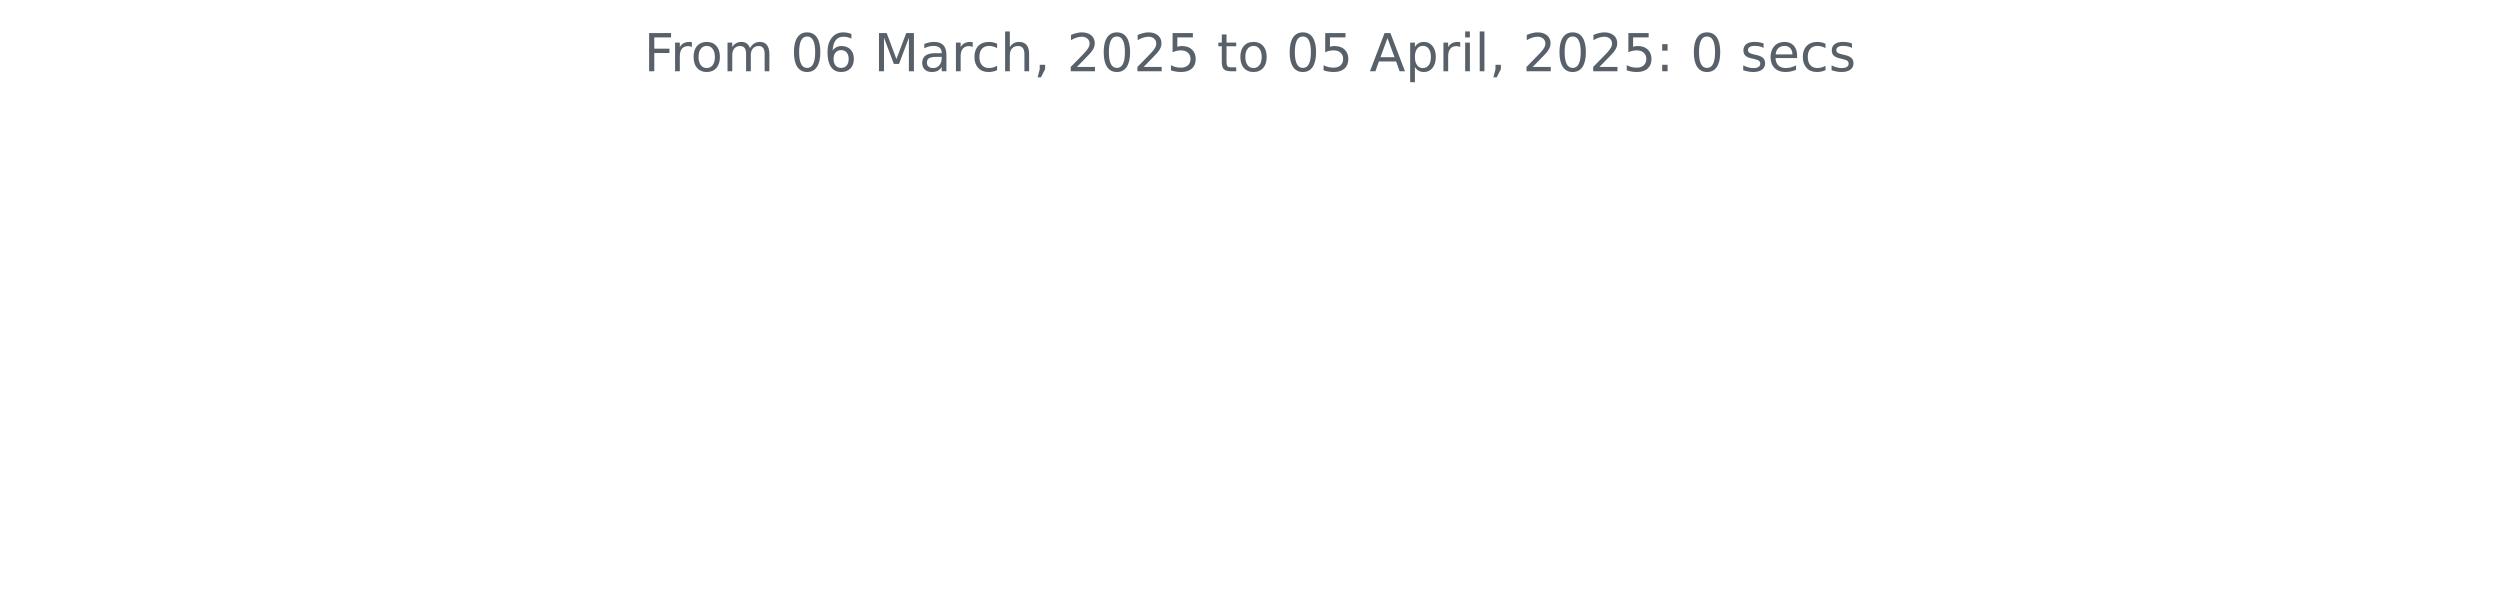
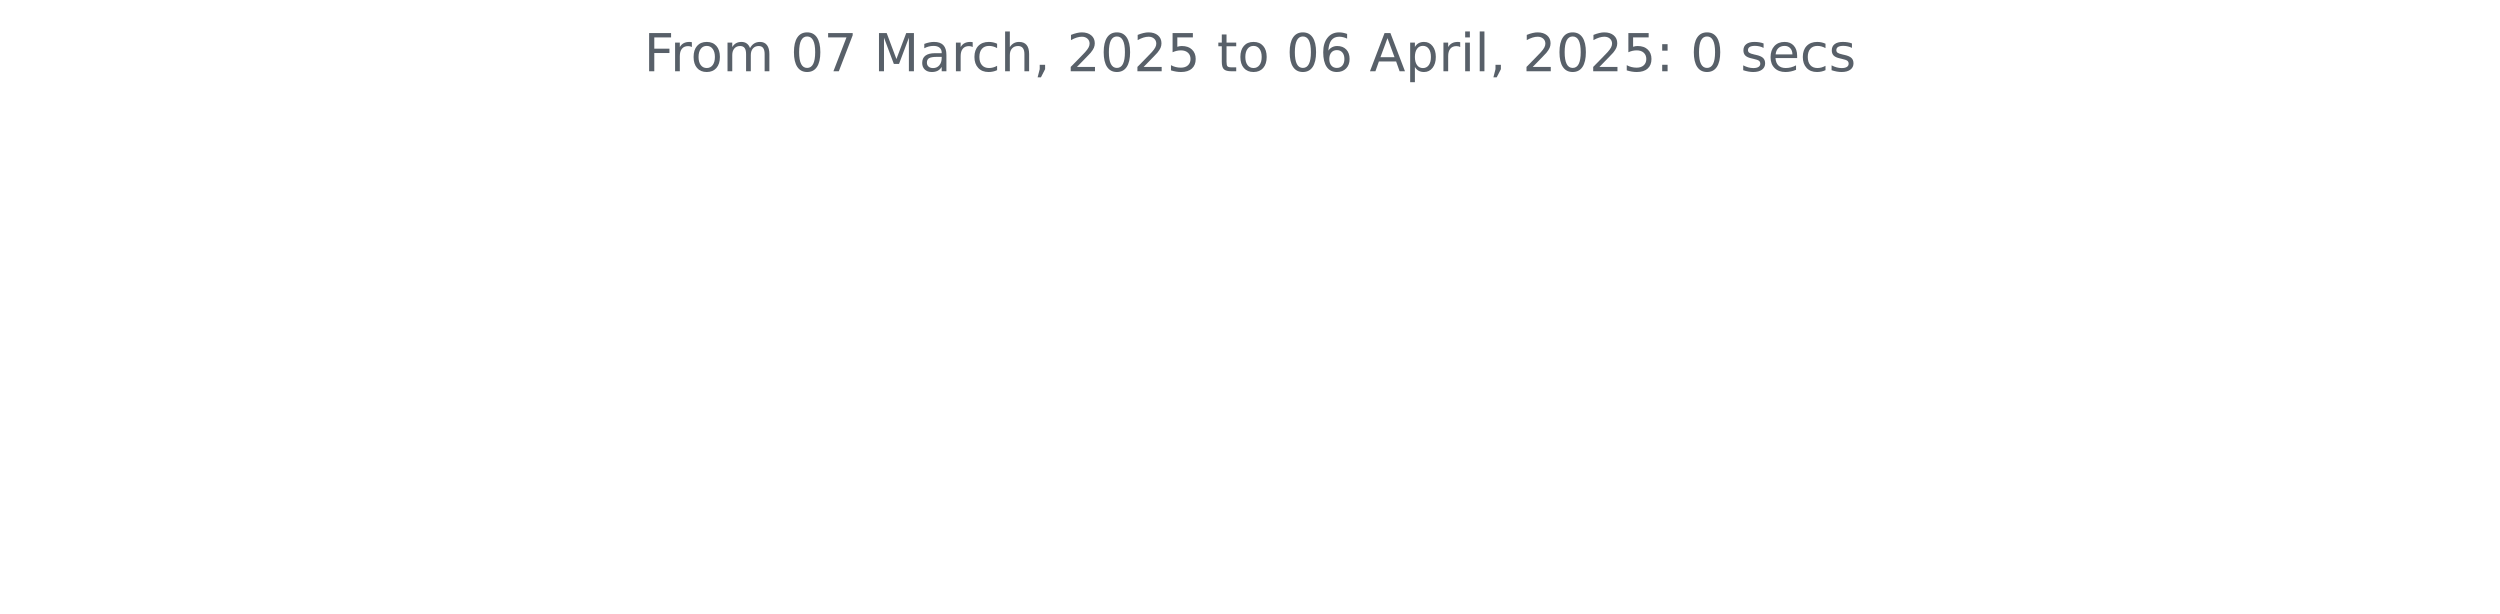
<svg xmlns="http://www.w3.org/2000/svg" xmlns:xlink="http://www.w3.org/1999/xlink" width="572.4pt" height="140.398pt" viewBox="0 0 572.4 140.398" version="1.1">
  <defs>
    <style type="text/css">*{stroke-linejoin: round; stroke-linecap: butt}</style>
  </defs>
  <g id="figure_1">
    <g id="patch_1">
      <path d="M 0 140.398  L 572.4 140.398  L 572.4 0  L 0 0  L 0 140.398  z " style="fill: none" />
    </g>
    <g id="axes_1">
      <g id="matplotlib.axis_1" />
      <g id="matplotlib.axis_2" />
      <g id="text_1">
        <g style="fill: #586069" transform="translate(147.4462 16.31812) scale(0.12 -0.12)">
          <defs>
            <path id="DejaVuSans-46" d="M 628 4666  L 3309 4666  L 3309 4134  L 1259 4134  L 1259 2759  L 3109 2759  L 3109 2228  L 1259 2228  L 1259 0  L 628 0  L 628 4666  z " transform="scale(0.015625)" />
            <path id="DejaVuSans-72" d="M 2631 2963  Q 2534 3019 2420 3045  Q 2306 3072 2169 3072  Q 1681 3072 1420 2755  Q 1159 2438 1159 1844  L 1159 0  L 581 0  L 581 3500  L 1159 3500  L 1159 2956  Q 1341 3275 1631 3429  Q 1922 3584 2338 3584  Q 2397 3584 2469 3576  Q 2541 3569 2628 3553  L 2631 2963  z " transform="scale(0.015625)" />
            <path id="DejaVuSans-6f" d="M 1959 3097  Q 1497 3097 1228 2736  Q 959 2375 959 1747  Q 959 1119 1226 758  Q 1494 397 1959 397  Q 2419 397 2687 759  Q 2956 1122 2956 1747  Q 2956 2369 2687 2733  Q 2419 3097 1959 3097  z M 1959 3584  Q 2709 3584 3137 3096  Q 3566 2609 3566 1747  Q 3566 888 3137 398  Q 2709 -91 1959 -91  Q 1206 -91 779 398  Q 353 888 353 1747  Q 353 2609 779 3096  Q 1206 3584 1959 3584  z " transform="scale(0.015625)" />
            <path id="DejaVuSans-6d" d="M 3328 2828  Q 3544 3216 3844 3400  Q 4144 3584 4550 3584  Q 5097 3584 5394 3201  Q 5691 2819 5691 2113  L 5691 0  L 5113 0  L 5113 2094  Q 5113 2597 4934 2840  Q 4756 3084 4391 3084  Q 3944 3084 3684 2787  Q 3425 2491 3425 1978  L 3425 0  L 2847 0  L 2847 2094  Q 2847 2600 2669 2842  Q 2491 3084 2119 3084  Q 1678 3084 1418 2786  Q 1159 2488 1159 1978  L 1159 0  L 581 0  L 581 3500  L 1159 3500  L 1159 2956  Q 1356 3278 1631 3431  Q 1906 3584 2284 3584  Q 2666 3584 2933 3390  Q 3200 3197 3328 2828  z " transform="scale(0.015625)" />
            <path id="DejaVuSans-20" transform="scale(0.015625)" />
            <path id="DejaVuSans-30" d="M 2034 4250  Q 1547 4250 1301 3770  Q 1056 3291 1056 2328  Q 1056 1369 1301 889  Q 1547 409 2034 409  Q 2525 409 2770 889  Q 3016 1369 3016 2328  Q 3016 3291 2770 3770  Q 2525 4250 2034 4250  z M 2034 4750  Q 2819 4750 3233 4129  Q 3647 3509 3647 2328  Q 3647 1150 3233 529  Q 2819 -91 2034 -91  Q 1250 -91 836 529  Q 422 1150 422 2328  Q 422 3509 836 4129  Q 1250 4750 2034 4750  z " transform="scale(0.015625)" />
-             <path id="DejaVuSans-36" d="M 2113 2584  Q 1688 2584 1439 2293  Q 1191 2003 1191 1497  Q 1191 994 1439 701  Q 1688 409 2113 409  Q 2538 409 2786 701  Q 3034 994 3034 1497  Q 3034 2003 2786 2293  Q 2538 2584 2113 2584  z M 3366 4563  L 3366 3988  Q 3128 4100 2886 4159  Q 2644 4219 2406 4219  Q 1781 4219 1451 3797  Q 1122 3375 1075 2522  Q 1259 2794 1537 2939  Q 1816 3084 2150 3084  Q 2853 3084 3261 2657  Q 3669 2231 3669 1497  Q 3669 778 3244 343  Q 2819 -91 2113 -91  Q 1303 -91 875 529  Q 447 1150 447 2328  Q 447 3434 972 4092  Q 1497 4750 2381 4750  Q 2619 4750 2861 4703  Q 3103 4656 3366 4563  z " transform="scale(0.015625)" />
+             <path id="DejaVuSans-37" d="M 525 4666  L 3525 4666  L 3525 4397  L 1831 0  L 1172 0  L 2766 4134  L 525 4134  L 525 4666  z " transform="scale(0.015625)" />
            <path id="DejaVuSans-4d" d="M 628 4666  L 1569 4666  L 2759 1491  L 3956 4666  L 4897 4666  L 4897 0  L 4281 0  L 4281 4097  L 3078 897  L 2444 897  L 1241 4097  L 1241 0  L 628 0  L 628 4666  z " transform="scale(0.015625)" />
            <path id="DejaVuSans-61" d="M 2194 1759  Q 1497 1759 1228 1600  Q 959 1441 959 1056  Q 959 750 1161 570  Q 1363 391 1709 391  Q 2188 391 2477 730  Q 2766 1069 2766 1631  L 2766 1759  L 2194 1759  z M 3341 1997  L 3341 0  L 2766 0  L 2766 531  Q 2569 213 2275 61  Q 1981 -91 1556 -91  Q 1019 -91 701 211  Q 384 513 384 1019  Q 384 1609 779 1909  Q 1175 2209 1959 2209  L 2766 2209  L 2766 2266  Q 2766 2663 2505 2880  Q 2244 3097 1772 3097  Q 1472 3097 1187 3025  Q 903 2953 641 2809  L 641 3341  Q 956 3463 1253 3523  Q 1550 3584 1831 3584  Q 2591 3584 2966 3190  Q 3341 2797 3341 1997  z " transform="scale(0.015625)" />
            <path id="DejaVuSans-63" d="M 3122 3366  L 3122 2828  Q 2878 2963 2633 3030  Q 2388 3097 2138 3097  Q 1578 3097 1268 2742  Q 959 2388 959 1747  Q 959 1106 1268 751  Q 1578 397 2138 397  Q 2388 397 2633 464  Q 2878 531 3122 666  L 3122 134  Q 2881 22 2623 -34  Q 2366 -91 2075 -91  Q 1284 -91 818 406  Q 353 903 353 1747  Q 353 2603 823 3093  Q 1294 3584 2113 3584  Q 2378 3584 2631 3529  Q 2884 3475 3122 3366  z " transform="scale(0.015625)" />
            <path id="DejaVuSans-68" d="M 3513 2113  L 3513 0  L 2938 0  L 2938 2094  Q 2938 2591 2744 2837  Q 2550 3084 2163 3084  Q 1697 3084 1428 2787  Q 1159 2491 1159 1978  L 1159 0  L 581 0  L 581 4863  L 1159 4863  L 1159 2956  Q 1366 3272 1645 3428  Q 1925 3584 2291 3584  Q 2894 3584 3203 3211  Q 3513 2838 3513 2113  z " transform="scale(0.015625)" />
            <path id="DejaVuSans-2c" d="M 750 794  L 1409 794  L 1409 256  L 897 -744  L 494 -744  L 750 256  L 750 794  z " transform="scale(0.015625)" />
            <path id="DejaVuSans-32" d="M 1228 531  L 3431 531  L 3431 0  L 469 0  L 469 531  Q 828 903 1448 1529  Q 2069 2156 2228 2338  Q 2531 2678 2651 2914  Q 2772 3150 2772 3378  Q 2772 3750 2511 3984  Q 2250 4219 1831 4219  Q 1534 4219 1204 4116  Q 875 4013 500 3803  L 500 4441  Q 881 4594 1212 4672  Q 1544 4750 1819 4750  Q 2544 4750 2975 4387  Q 3406 4025 3406 3419  Q 3406 3131 3298 2873  Q 3191 2616 2906 2266  Q 2828 2175 2409 1742  Q 1991 1309 1228 531  z " transform="scale(0.015625)" />
            <path id="DejaVuSans-35" d="M 691 4666  L 3169 4666  L 3169 4134  L 1269 4134  L 1269 2991  Q 1406 3038 1543 3061  Q 1681 3084 1819 3084  Q 2600 3084 3056 2656  Q 3513 2228 3513 1497  Q 3513 744 3044 326  Q 2575 -91 1722 -91  Q 1428 -91 1123 -41  Q 819 9 494 109  L 494 744  Q 775 591 1075 516  Q 1375 441 1709 441  Q 2250 441 2565 725  Q 2881 1009 2881 1497  Q 2881 1984 2565 2268  Q 2250 2553 1709 2553  Q 1456 2553 1204 2497  Q 953 2441 691 2322  L 691 4666  z " transform="scale(0.015625)" />
            <path id="DejaVuSans-74" d="M 1172 4494  L 1172 3500  L 2356 3500  L 2356 3053  L 1172 3053  L 1172 1153  Q 1172 725 1289 603  Q 1406 481 1766 481  L 2356 481  L 2356 0  L 1766 0  Q 1100 0 847 248  Q 594 497 594 1153  L 594 3053  L 172 3053  L 172 3500  L 594 3500  L 594 4494  L 1172 4494  z " transform="scale(0.015625)" />
+             <path id="DejaVuSans-36" d="M 2113 2584  Q 1688 2584 1439 2293  Q 1191 2003 1191 1497  Q 1191 994 1439 701  Q 1688 409 2113 409  Q 2538 409 2786 701  Q 3034 994 3034 1497  Q 3034 2003 2786 2293  Q 2538 2584 2113 2584  z M 3366 4563  L 3366 3988  Q 3128 4100 2886 4159  Q 2644 4219 2406 4219  Q 1781 4219 1451 3797  Q 1122 3375 1075 2522  Q 1259 2794 1537 2939  Q 1816 3084 2150 3084  Q 2853 3084 3261 2657  Q 3669 2231 3669 1497  Q 3669 778 3244 343  Q 2819 -91 2113 -91  Q 1303 -91 875 529  Q 447 1150 447 2328  Q 447 3434 972 4092  Q 1497 4750 2381 4750  Q 2619 4750 2861 4703  Q 3103 4656 3366 4563  z " transform="scale(0.015625)" />
            <path id="DejaVuSans-41" d="M 2188 4044  L 1331 1722  L 3047 1722  L 2188 4044  z M 1831 4666  L 2547 4666  L 4325 0  L 3669 0  L 3244 1197  L 1141 1197  L 716 0  L 50 0  L 1831 4666  z " transform="scale(0.015625)" />
            <path id="DejaVuSans-70" d="M 1159 525  L 1159 -1331  L 581 -1331  L 581 3500  L 1159 3500  L 1159 2969  Q 1341 3281 1617 3432  Q 1894 3584 2278 3584  Q 2916 3584 3314 3078  Q 3713 2572 3713 1747  Q 3713 922 3314 415  Q 2916 -91 2278 -91  Q 1894 -91 1617 61  Q 1341 213 1159 525  z M 3116 1747  Q 3116 2381 2855 2742  Q 2594 3103 2138 3103  Q 1681 3103 1420 2742  Q 1159 2381 1159 1747  Q 1159 1113 1420 752  Q 1681 391 2138 391  Q 2594 391 2855 752  Q 3116 1113 3116 1747  z " transform="scale(0.015625)" />
            <path id="DejaVuSans-69" d="M 603 3500  L 1178 3500  L 1178 0  L 603 0  L 603 3500  z M 603 4863  L 1178 4863  L 1178 4134  L 603 4134  L 603 4863  z " transform="scale(0.015625)" />
            <path id="DejaVuSans-6c" d="M 603 4863  L 1178 4863  L 1178 0  L 603 0  L 603 4863  z " transform="scale(0.015625)" />
            <path id="DejaVuSans-3a" d="M 750 794  L 1409 794  L 1409 0  L 750 0  L 750 794  z M 750 3309  L 1409 3309  L 1409 2516  L 750 2516  L 750 3309  z " transform="scale(0.015625)" />
            <path id="DejaVuSans-73" d="M 2834 3397  L 2834 2853  Q 2591 2978 2328 3040  Q 2066 3103 1784 3103  Q 1356 3103 1142 2972  Q 928 2841 928 2578  Q 928 2378 1081 2264  Q 1234 2150 1697 2047  L 1894 2003  Q 2506 1872 2764 1633  Q 3022 1394 3022 966  Q 3022 478 2636 193  Q 2250 -91 1575 -91  Q 1294 -91 989 -36  Q 684 19 347 128  L 347 722  Q 666 556 975 473  Q 1284 391 1588 391  Q 1994 391 2212 530  Q 2431 669 2431 922  Q 2431 1156 2273 1281  Q 2116 1406 1581 1522  L 1381 1569  Q 847 1681 609 1914  Q 372 2147 372 2553  Q 372 3047 722 3315  Q 1072 3584 1716 3584  Q 2034 3584 2315 3537  Q 2597 3491 2834 3397  z " transform="scale(0.015625)" />
            <path id="DejaVuSans-65" d="M 3597 1894  L 3597 1613  L 953 1613  Q 991 1019 1311 708  Q 1631 397 2203 397  Q 2534 397 2845 478  Q 3156 559 3463 722  L 3463 178  Q 3153 47 2828 -22  Q 2503 -91 2169 -91  Q 1331 -91 842 396  Q 353 884 353 1716  Q 353 2575 817 3079  Q 1281 3584 2069 3584  Q 2775 3584 3186 3129  Q 3597 2675 3597 1894  z M 3022 2063  Q 3016 2534 2758 2815  Q 2500 3097 2075 3097  Q 1594 3097 1305 2825  Q 1016 2553 972 2059  L 3022 2063  z " transform="scale(0.015625)" />
          </defs>
          <use xlink:href="#DejaVuSans-46" />
          <use xlink:href="#DejaVuSans-72" x="50.27" />
          <use xlink:href="#DejaVuSans-6f" x="89.133" />
          <use xlink:href="#DejaVuSans-6d" x="150.314" />
          <use xlink:href="#DejaVuSans-20" x="247.727" />
          <use xlink:href="#DejaVuSans-30" x="279.514" />
-           <use xlink:href="#DejaVuSans-36" x="343.137" />
+           <use xlink:href="#DejaVuSans-37" x="343.137" />
          <use xlink:href="#DejaVuSans-20" x="406.76" />
          <use xlink:href="#DejaVuSans-4d" x="438.547" />
          <use xlink:href="#DejaVuSans-61" x="524.826" />
          <use xlink:href="#DejaVuSans-72" x="586.105" />
          <use xlink:href="#DejaVuSans-63" x="624.969" />
          <use xlink:href="#DejaVuSans-68" x="679.949" />
          <use xlink:href="#DejaVuSans-2c" x="743.328" />
          <use xlink:href="#DejaVuSans-20" x="775.115" />
          <use xlink:href="#DejaVuSans-32" x="806.902" />
          <use xlink:href="#DejaVuSans-30" x="870.525" />
          <use xlink:href="#DejaVuSans-32" x="934.148" />
          <use xlink:href="#DejaVuSans-35" x="997.771" />
          <use xlink:href="#DejaVuSans-20" x="1061.395" />
          <use xlink:href="#DejaVuSans-74" x="1093.182" />
          <use xlink:href="#DejaVuSans-6f" x="1132.391" />
          <use xlink:href="#DejaVuSans-20" x="1193.572" />
          <use xlink:href="#DejaVuSans-30" x="1225.359" />
-           <use xlink:href="#DejaVuSans-35" x="1288.982" />
+           <use xlink:href="#DejaVuSans-36" x="1288.982" />
          <use xlink:href="#DejaVuSans-20" x="1352.605" />
          <use xlink:href="#DejaVuSans-41" x="1384.393" />
          <use xlink:href="#DejaVuSans-70" x="1452.801" />
          <use xlink:href="#DejaVuSans-72" x="1516.277" />
          <use xlink:href="#DejaVuSans-69" x="1557.391" />
          <use xlink:href="#DejaVuSans-6c" x="1585.174" />
          <use xlink:href="#DejaVuSans-2c" x="1612.957" />
          <use xlink:href="#DejaVuSans-20" x="1644.744" />
          <use xlink:href="#DejaVuSans-32" x="1676.531" />
          <use xlink:href="#DejaVuSans-30" x="1740.154" />
          <use xlink:href="#DejaVuSans-32" x="1803.777" />
          <use xlink:href="#DejaVuSans-35" x="1867.4" />
          <use xlink:href="#DejaVuSans-3a" x="1931.023" />
          <use xlink:href="#DejaVuSans-20" x="1964.715" />
          <use xlink:href="#DejaVuSans-30" x="1996.502" />
          <use xlink:href="#DejaVuSans-20" x="2060.125" />
          <use xlink:href="#DejaVuSans-73" x="2091.912" />
          <use xlink:href="#DejaVuSans-65" x="2144.012" />
          <use xlink:href="#DejaVuSans-63" x="2205.535" />
          <use xlink:href="#DejaVuSans-73" x="2260.516" />
        </g>
      </g>
    </g>
  </g>
</svg>
